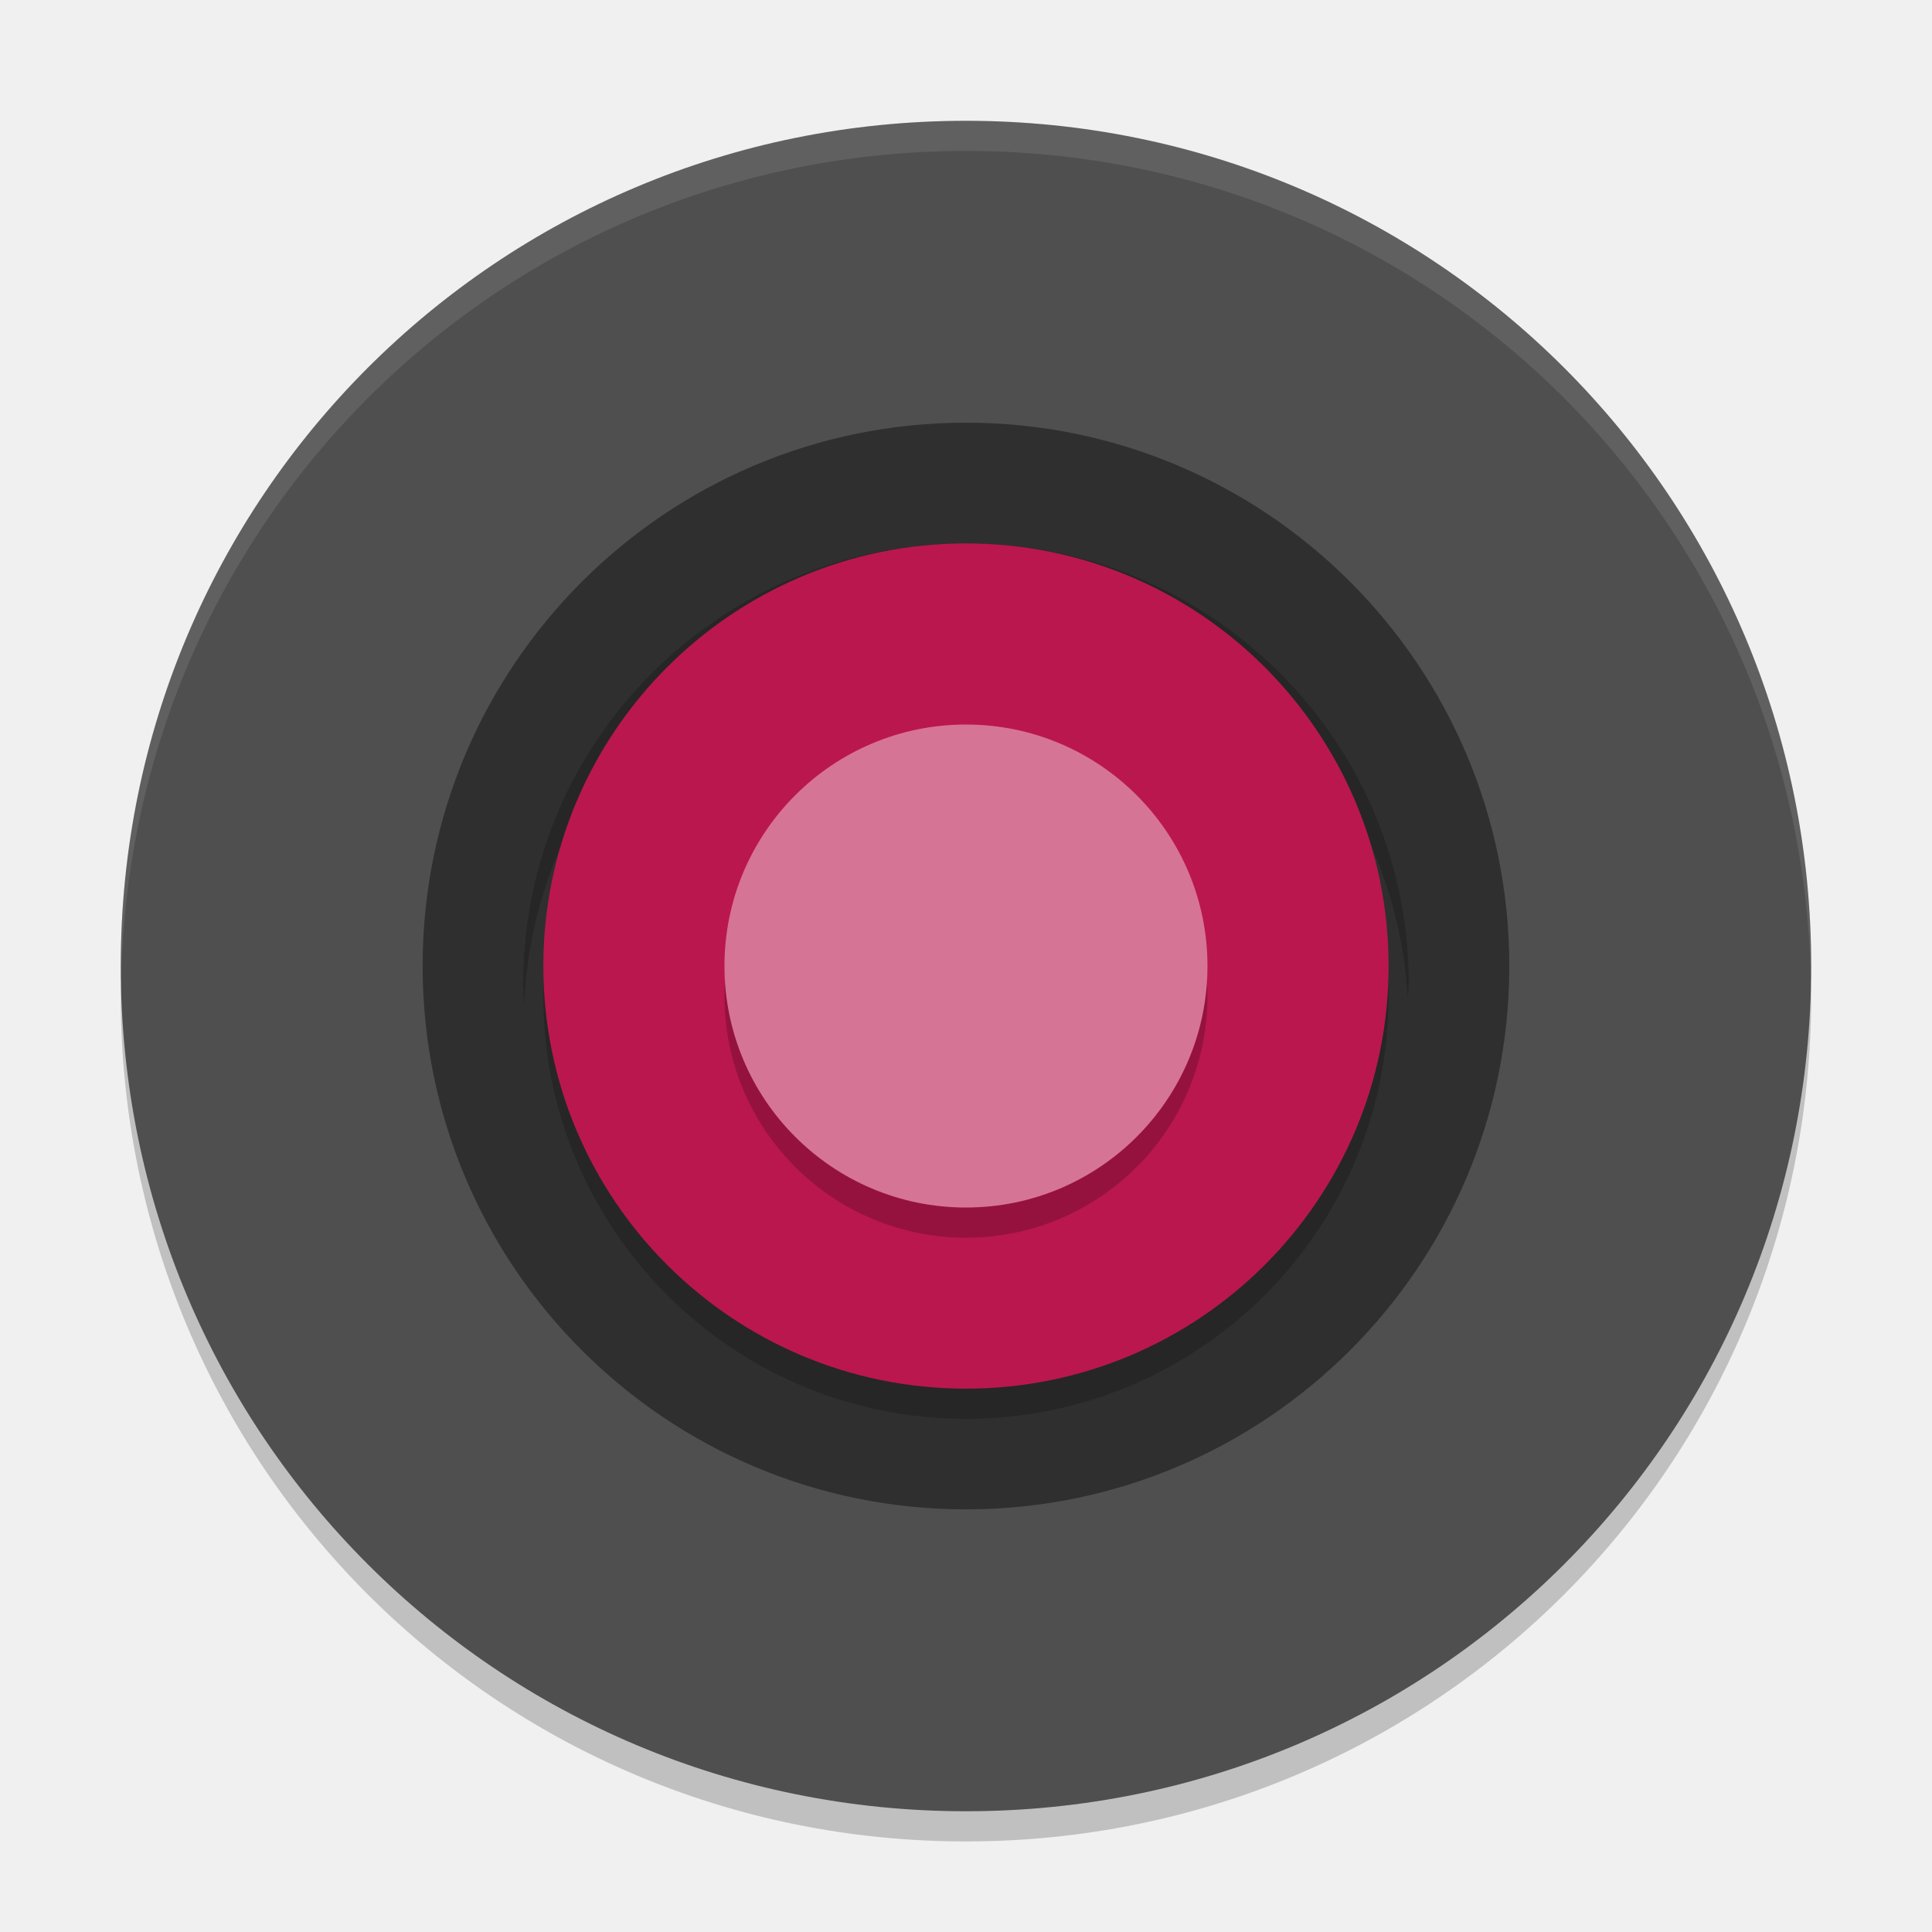
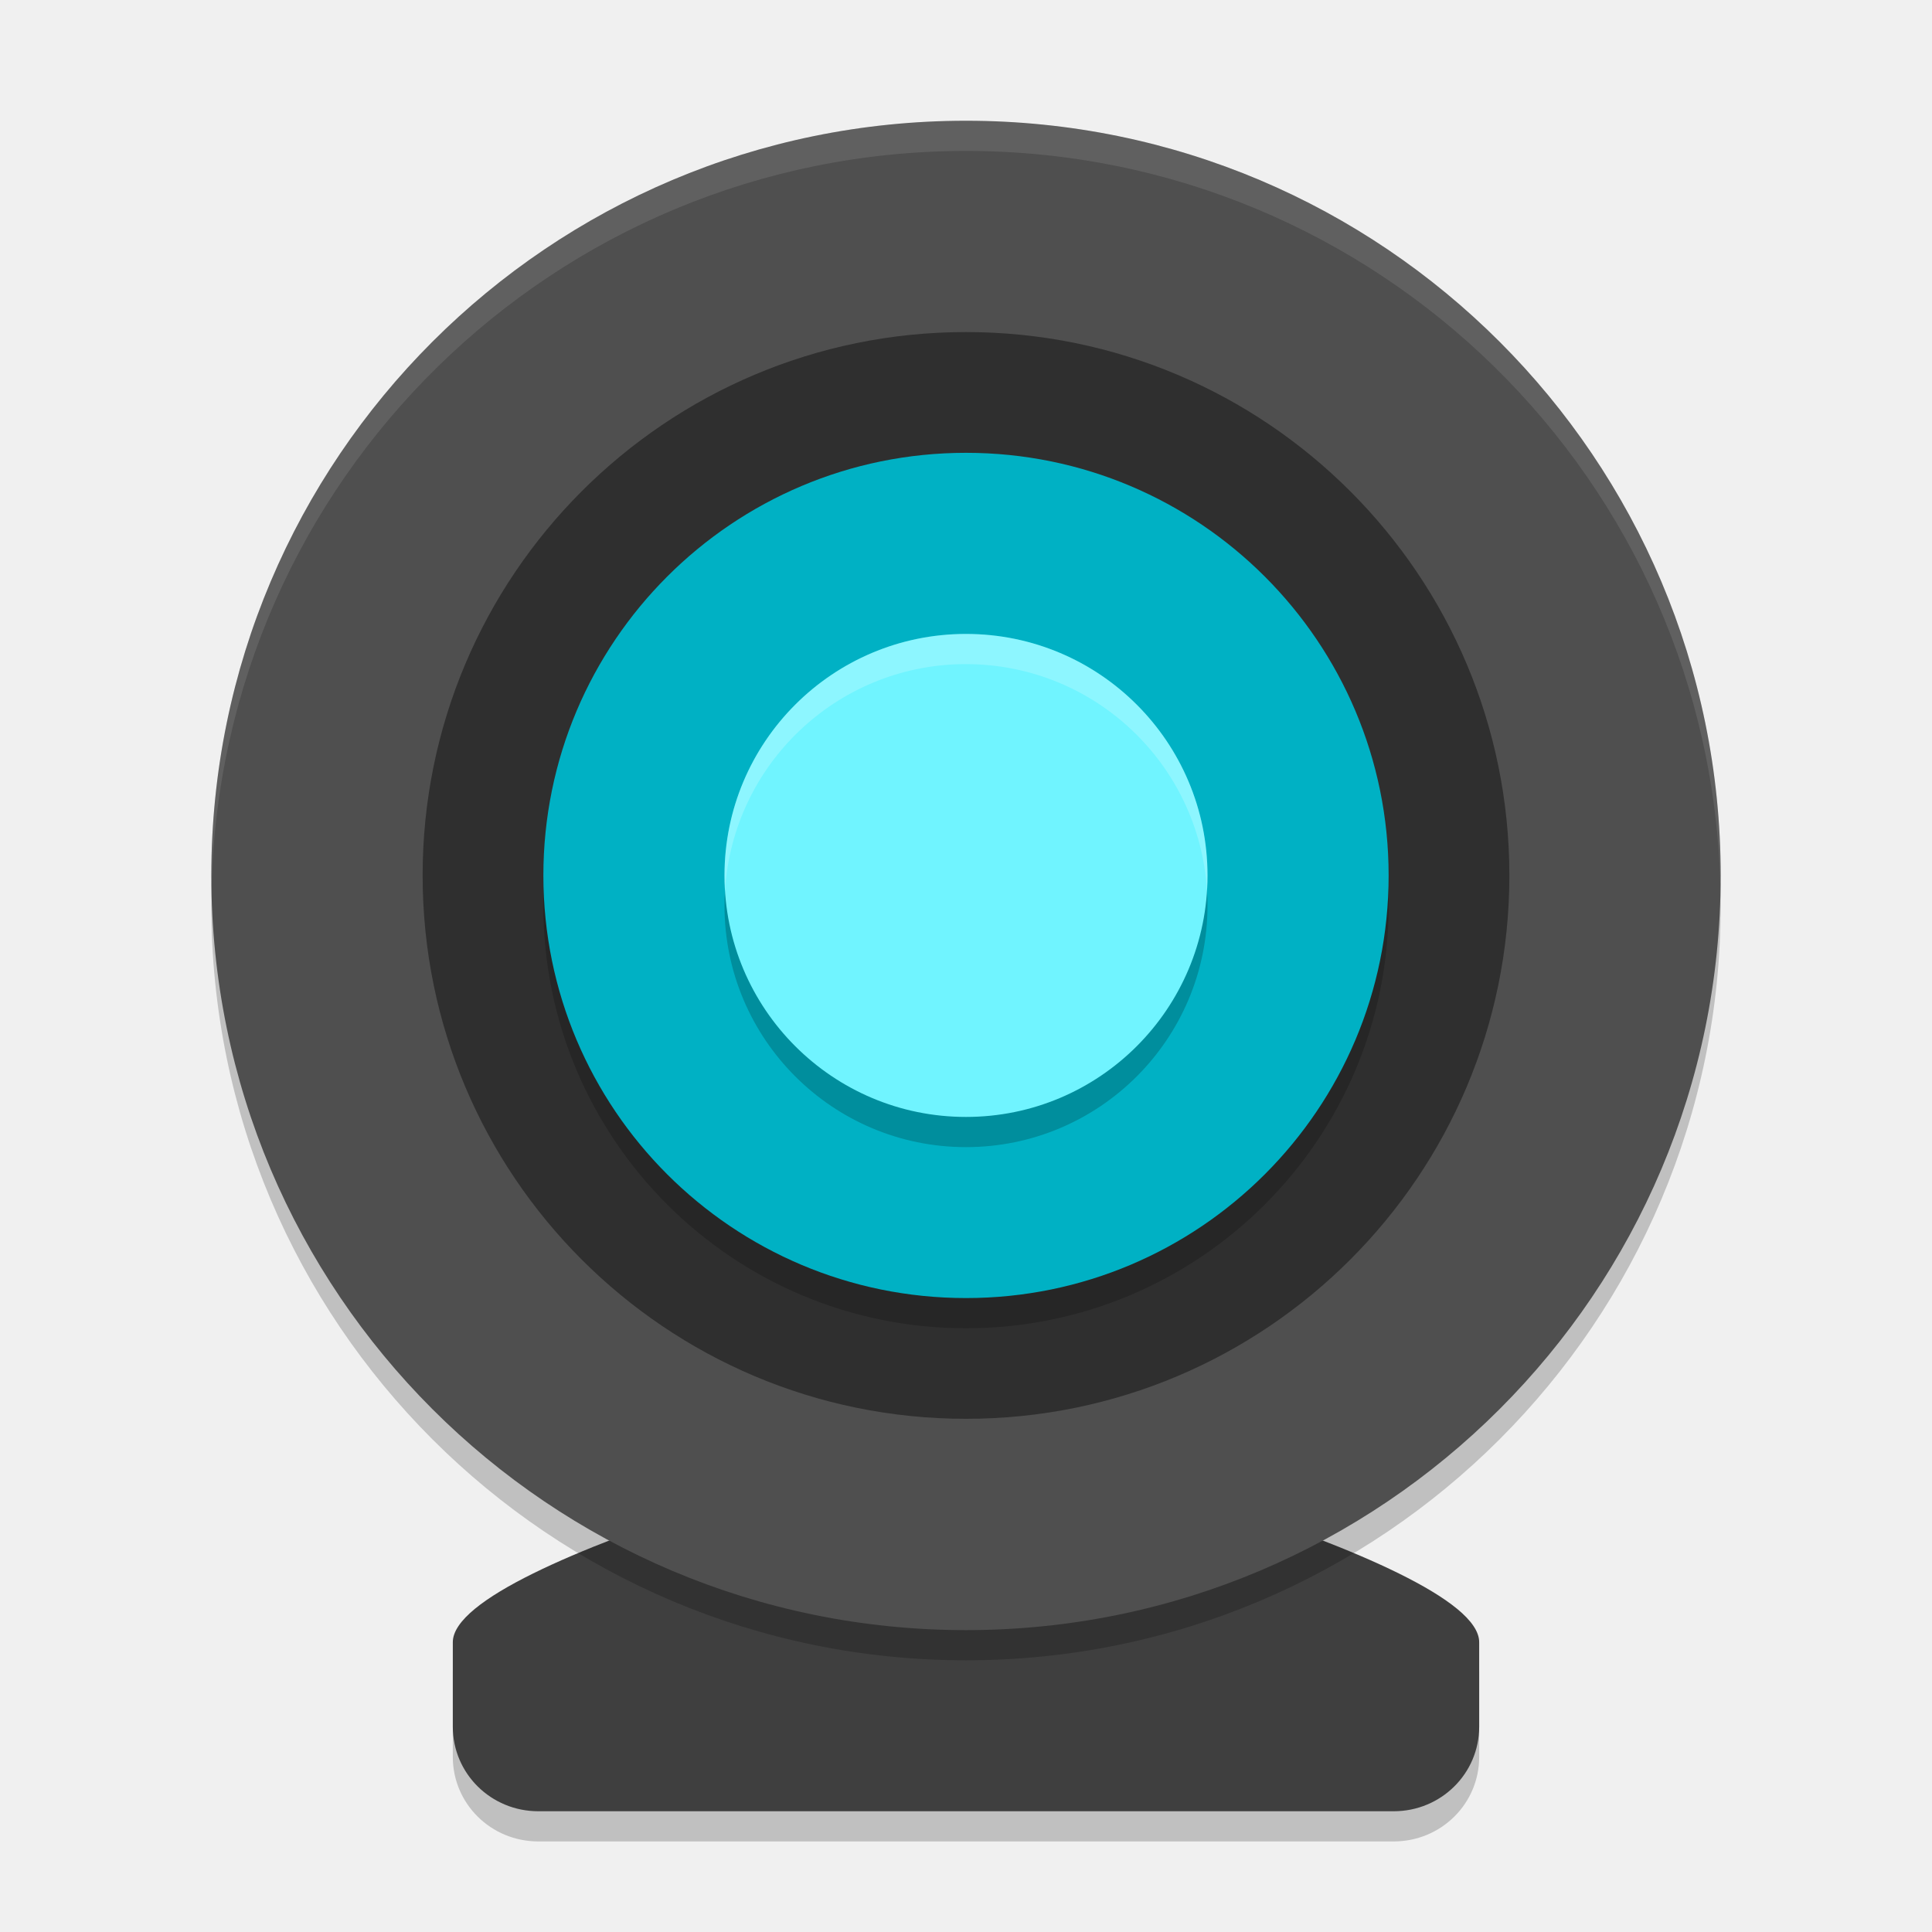
<svg xmlns="http://www.w3.org/2000/svg" width="64" height="64" version="1">
-   <path style="opacity:0.2" d="m 4.051,32.001 c -0.012,0.334 -0.051,0.662 -0.051,1 C 4,48.512 16.488,61 31.999,61 47.511,61 59.998,48.512 59.998,33.001 c 0,-0.338 -0.039,-0.665 -0.051,-1 -0.528,15.042 -12.776,26.999 -27.949,26.999 -15.174,0 -27.421,-11.958 -27.949,-26.999 z" />
-   <path style="fill:#4f4f4f" d="m 31.999,4.002 c -15.512,0 -27.999,12.488 -27.999,27.999 0,15.512 12.488,27.999 27.999,27.999 15.512,0 27.999,-12.488 27.999,-27.999 0,-15.512 -12.488,-27.999 -27.999,-27.999 z" />
-   <path style="opacity:0.1;fill:#ffffff" d="M 32 4.002 C 16.488 4.002 4 16.488 4 32 C 4 32.114 4.011 32.224 4.018 32.336 C 4.369 17.135 16.711 5 32 5 C 47.289 5 59.631 17.135 59.982 32.336 C 59.989 32.224 60 32.113 60 32 C 60 16.488 47.512 4.002 32 4.002 z" />
-   <path style="opacity:0.2" d="m 17.362,33.335 a 14.666,14.557 0 0 1 -0.029,-0.776 14.666,14.557 0 0 1 14.666,-14.558 14.666,14.557 0 0 1 14.666,14.558 14.666,14.557 0 0 1 -0.028,0.548 A 14.666,14.557 0 0 0 31.999,19.325 14.666,14.557 0 0 0 17.362,33.335 Z" />
-   <circle style="opacity:0.4" cx="31.999" cy="32.001" r="17.999" />
-   <circle style="opacity:0.2" cx="31.999" cy="-33.001" r="14" transform="scale(1,-1)" />
-   <circle style="fill:#ba174e" cx="31.999" cy="-32.001" r="14" transform="scale(1,-1)" />
-   <circle style="opacity:0.2" cx="31.999" cy="33.001" r="8" />
-   <circle style="fill:#d67495" cx="31.999" cy="32.001" r="8" />
+   <path style="opacity:0.2" d="m 32,48.4 c 0,0 17,4.2 17,7 v 2.8 C 49,59.751 47.736,61 46.167,61 H 17.833 C 16.264,61 15,59.751 15,58.2 v -2.8 c 0,-2.8 17,-7 17,-7 z" />
+   <path style="fill:#3f3f3f" d="m 32,47.4 c 0,0 17,4.2 17,7 v 2.8 C 49,58.751 47.736,60 46.167,60 H 17.833 C 16.264,60 15,58.751 15,57.2 v -2.8 c 0,-2.8 17,-7 17,-7 z" />
+   <circle style="opacity:0.2" cx="32" cy="30" r="25" />
+   <circle style="fill:#4f4f4f" cx="32" cy="29" r="25" />
+   <circle style="fill:#2f2f2f" cx="32" cy="-29" r="18" transform="scale(1,-1)" />
+   <circle style="opacity:0.2" cx="32" cy="-30" r="14" transform="scale(1,-1)" />
+   <circle style="fill:#00b1c4" cx="32" cy="-29" r="14" transform="scale(1,-1)" />
+   <circle style="opacity:0.2" cx="32" cy="30" r="8" />
+   <circle style="fill:#70f4ff" cx="32" cy="29" r="8" />
+   <path style="opacity:0.2;fill:#ffffff" d="M 31.879,21 A 8,8 0 0 0 24,29 8,8 0 0 0 24.016,29.506 8,8 0 0 1 31.879,22 8,8 0 0 1 32,22 8,8 0 0 1 39.984,29.498 8,8 0 0 0 40,29 8,8 0 0 0 32,21 8,8 0 0 0 31.879,21 Z" />
+   <path style="fill:#ffffff;opacity:0.1" d="M 31.832 4 A 25 25 0 0 0 7 29 A 25 25 0 0 0 7.006 29.49 A 25 25 0 0 1 32 5 A 25 25 0 0 1 56.994 29.51 A 25 25 0 0 0 57 29 A 25 25 0 0 0 32 4 A 25 25 0 0 0 31.832 4 z" />
</svg>
